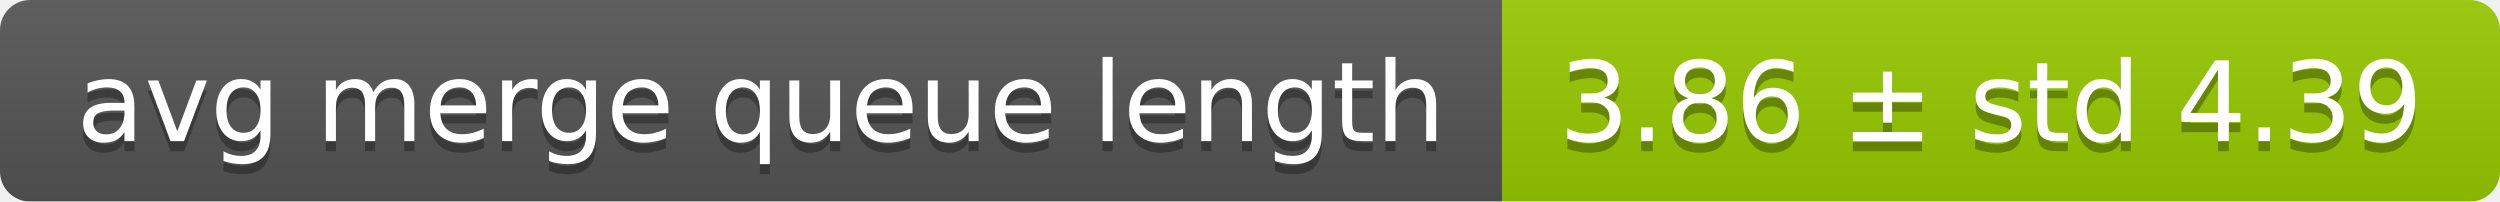
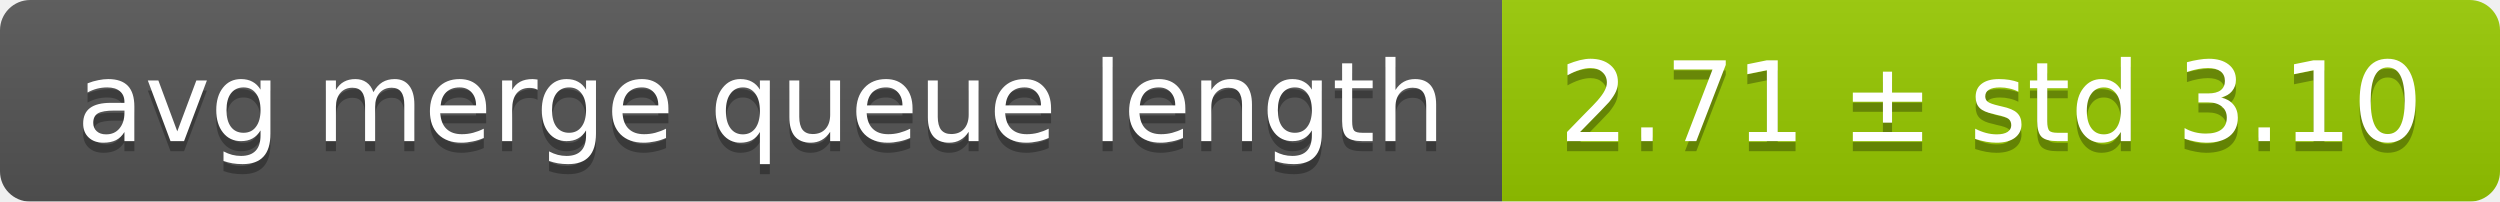
<svg xmlns="http://www.w3.org/2000/svg" width="248" height="20">
  <linearGradient id="smooth" x2="0" y2="100%">
    <stop offset="0" stop-color="#bbb" stop-opacity=".1" />
    <stop offset="1" stop-opacity=".1" />
  </linearGradient>
  <mask id="round">
    <rect width="248" height="20" rx="3" fill="#fff" />
  </mask>
  <g mask="url(#round)">
    <rect width="149" height="20" fill="#555" />
    <rect x="149" width="99" height="20" fill="#97ca00" />
    <rect width="248" height="20" fill="url(#smooth)" />
  </g>
  <g fill="#fff" text-anchor="middle" font-family="DejaVu Sans,Verdana,Geneva,sans-serif" font-size="11">
    <text x="75.5" y="15" fill="#010101" fill-opacity=".3">avg merge queue length</text>
    <text x="75.5" y="14">avg merge queue length</text>
-     <text x="197.5" y="15" fill="#010101" fill-opacity=".3">3.86 ± std 4.39</text>
-     <text x="197.5" y="14">3.86 ± std 4.39</text>
+     <text x="197.5" y="15" fill="#010101" fill-opacity=".3">2.71 ± std 3.10</text>
+     <text x="197.5" y="14">2.71 ± std 3.10</text>
  </g>
</svg>
